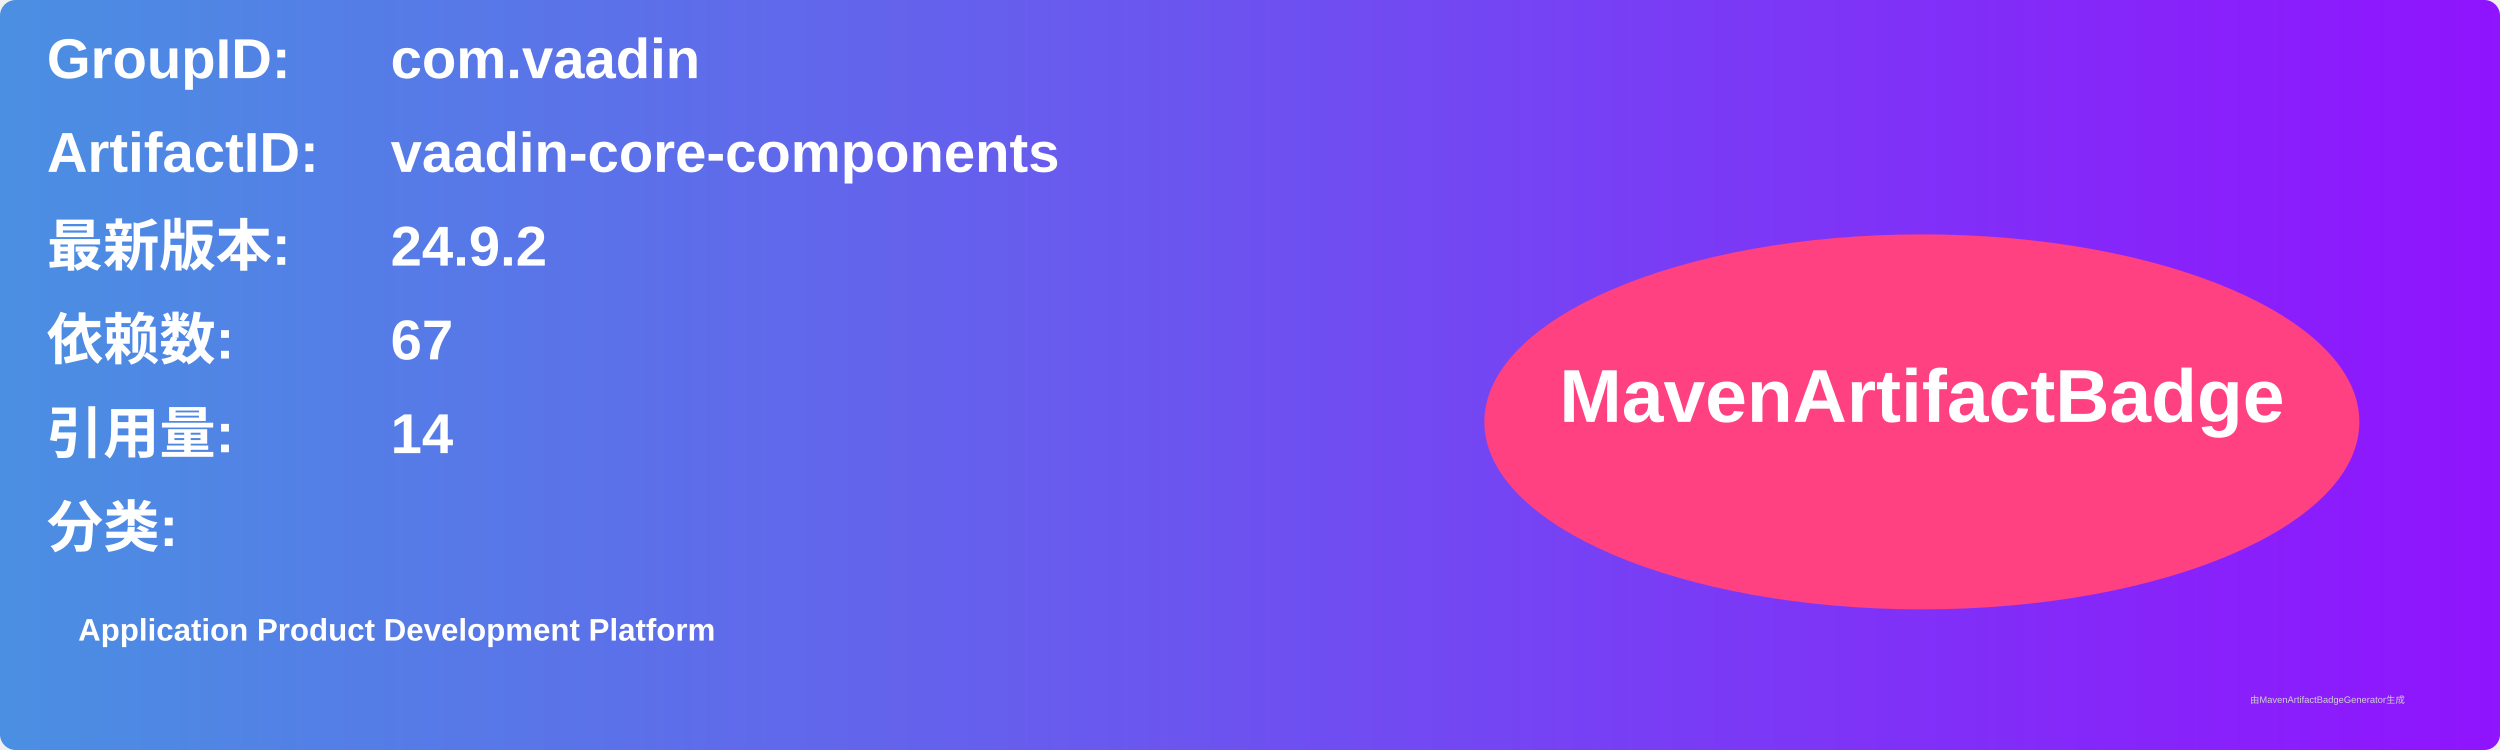
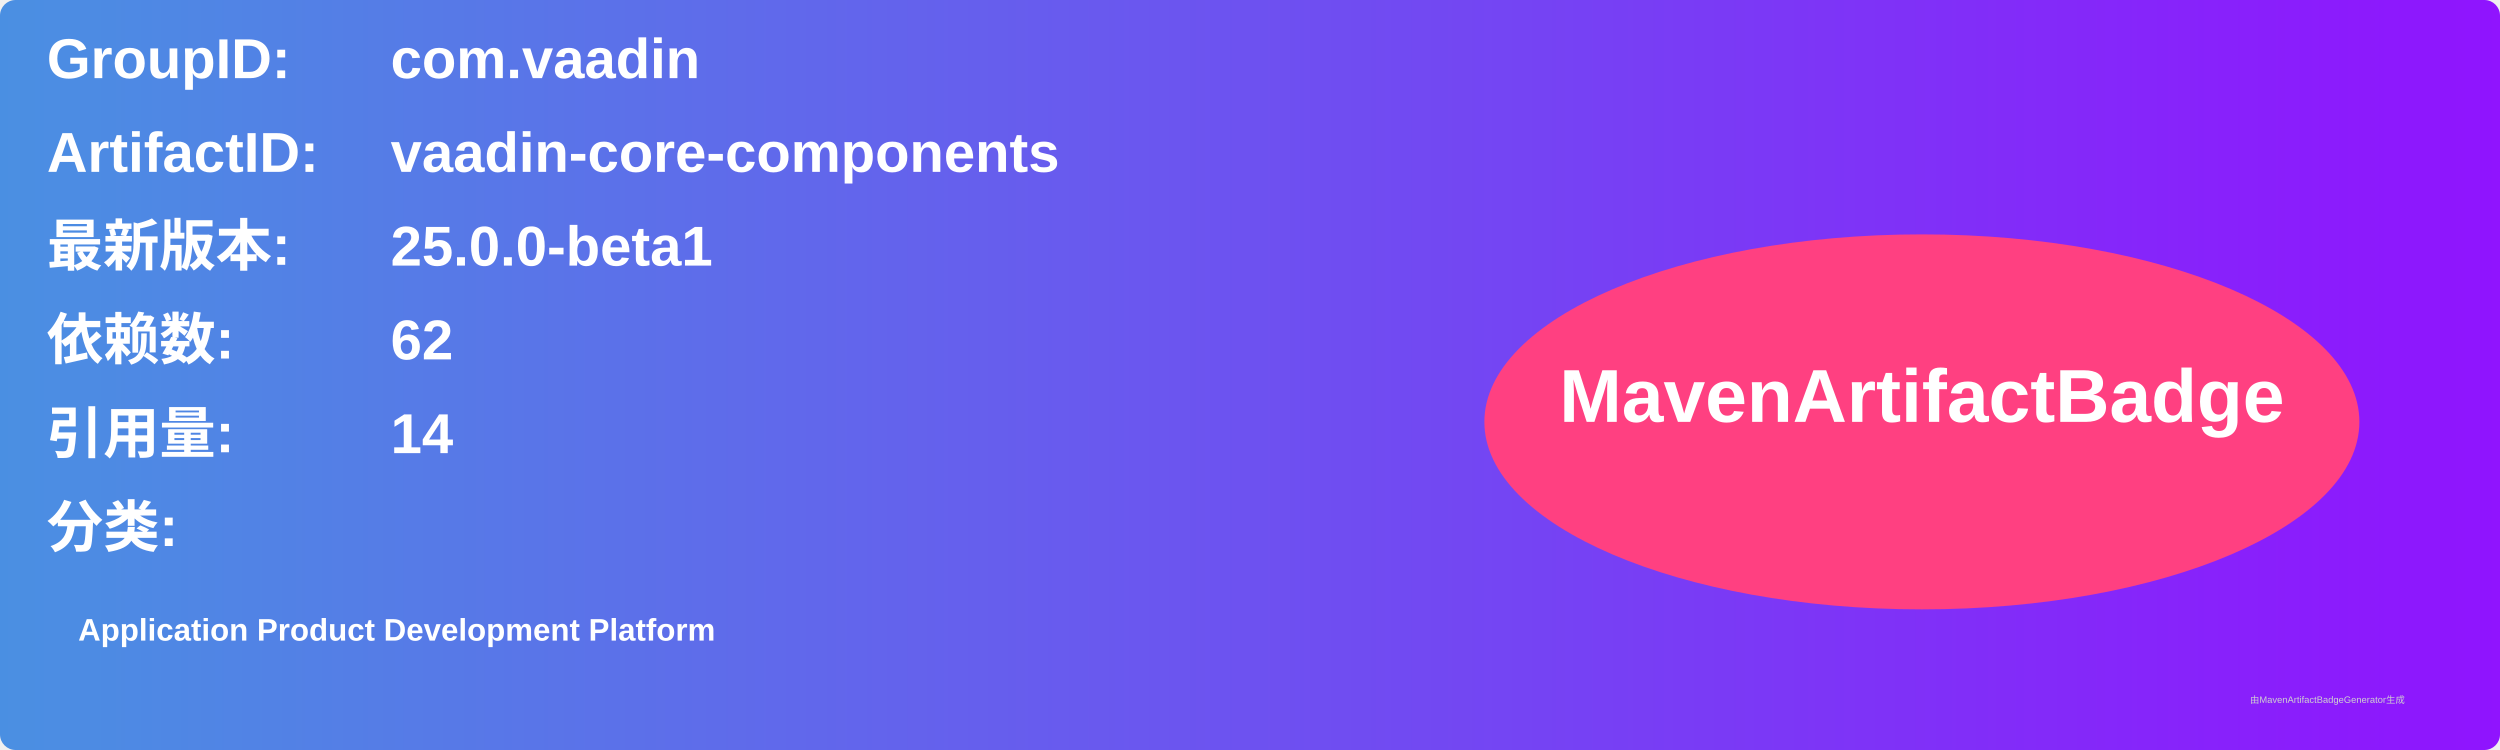
<svg xmlns="http://www.w3.org/2000/svg" width="800" height="240" viewBox="0 0 800 240">
  <linearGradient id="grad" x1="0%" y1="0%" x2="100%" y2="0%">
    <stop offset="0%" stop-color="#4a90e2" />
    <stop offset="100%" stop-color="#9013fe" />
  </linearGradient>
  <rect width="100%" height="100%" rx="5" ry="5" fill="url(#grad)" />
  <g transform="translate(15, 15)">
    <text x="0" y="10" font-family="Arial" font-size="18" fill="white" font-weight="bold" width="260">GroupID:</text>
    <text x="110" y="10" font-family="Arial" font-size="18" fill="white" font-weight="bold" width="460">com.vaadin</text>
    <text x="0" y="40" font-family="Arial" font-size="18" fill="white" font-weight="bold" width="260">ArtifactID:</text>
    <text x="110" y="40" font-family="Arial" font-size="18" fill="white" font-weight="bold" width="460">vaadin-core-components</text>
    <text x="0" y="70" font-family="Arial" font-size="18" fill="white" font-weight="bold">最新版本:</text>
    <text x="110" y="70" font-family="Arial" font-size="18" fill="white" font-weight="bold">
-       <tspan font-weight="bold">24.9.2</tspan>
+       <tspan font-weight="bold">25.0.0-beta1</tspan>
    </text>
    <text x="0" y="100" font-family="Arial" font-size="18" fill="white" font-weight="bold">依赖数: </text>
    <text x="110" y="100" font-family="Arial" font-size="18" fill="white">
-       <tspan font-weight="bold">67</tspan>
+       <tspan font-weight="bold">62</tspan>
    </text>
    <text x="0" y="130" font-family="Arial" font-size="18" fill="white" font-weight="bold">引用量: </text>
    <text x="110" y="130" font-family="Arial" font-size="18" fill="white">
      <tspan font-weight="bold">14</tspan>
    </text>
    <text x="0" y="160" font-family="Arial" font-size="18" fill="white" font-weight="bold">分类:</text>
    <text x="10" y="190" font-family="Arial" font-size="10" fill="white">
      <tspan font-weight="bold">Application Product Development Platform</tspan>
    </text>
    <ellipse cx="600" cy="120" rx="140" ry="60" fill="#ff4081" />
    <text x="600" y="120" text-anchor="middle" font-family="Arial" font-size="24" fill="white" font-weight="bold">MavenArtifactBadge</text>
  </g>
  <text x="720" y="225" font-family="Arial" font-size="3" fill="#d0d0d0">由MavenArtifactBadgeGenerator生成</text>
</svg>
